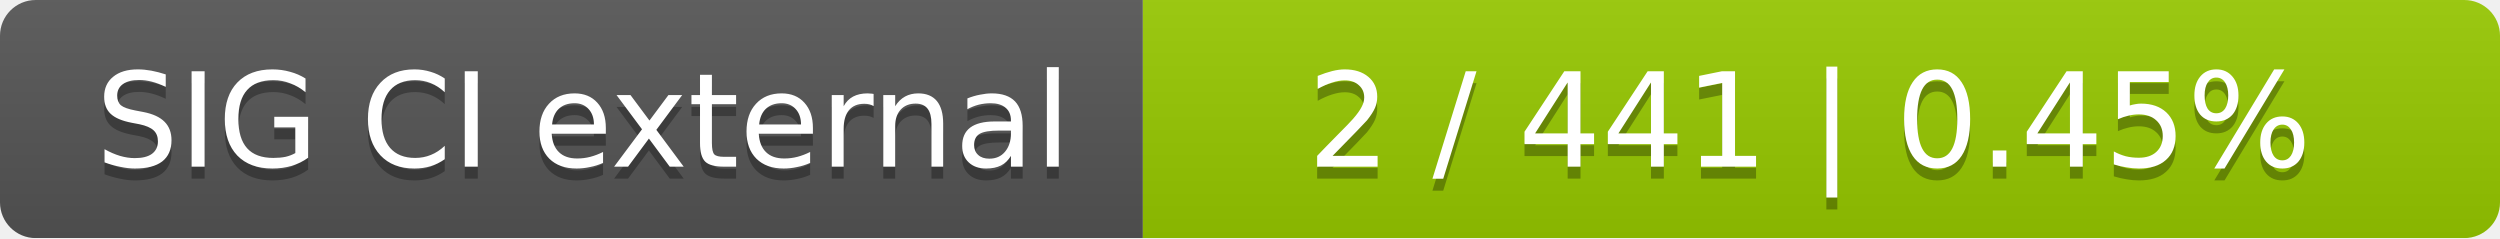
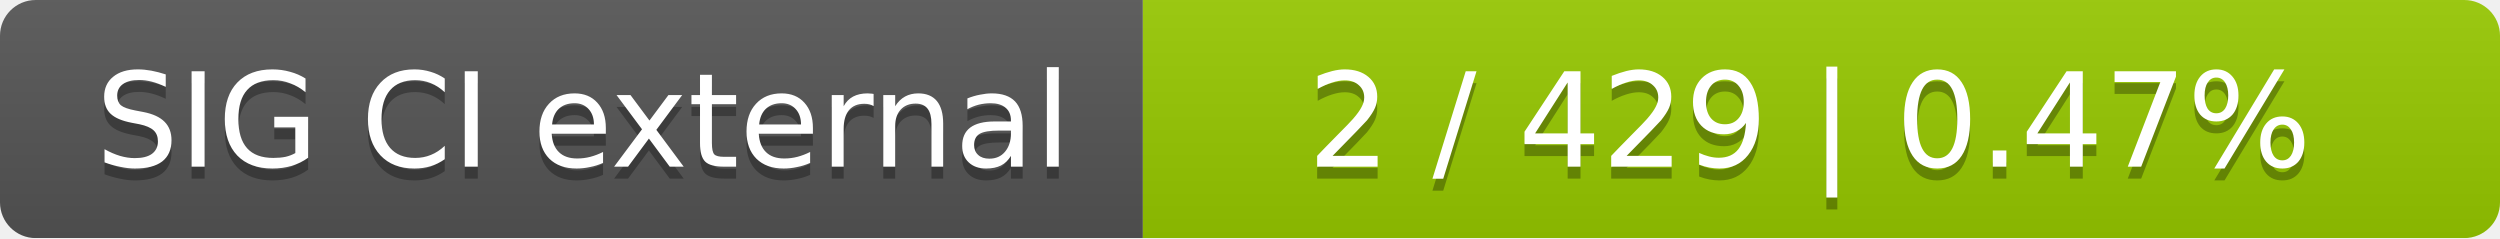
<svg xmlns="http://www.w3.org/2000/svg" width="210" height="20">
  <linearGradient id="smooth" x2="0" y2="100%">
    <stop offset="0" stop-color="#bbb" stop-opacity=".1" />
    <stop offset="1" stop-opacity=".1" />
  </linearGradient>
  <mask id="round">
    <rect width="210" height="20" rx="3" fill="#fff" />
  </mask>
  <g mask="url(#round)">
    <rect width="96" height="20" fill="#555" />
    <rect x="96" width="114" height="20" fill="#97ca00" />
    <rect width="210" height="20" fill="url(#smooth)" />
  </g>
  <g fill="#fff" text-anchor="middle" font-family="DejaVu Sans,Verdana,Geneva,sans-serif" font-size="11">
    <text x="49" y="15" fill="#010101" fill-opacity=".3">SIG CI external</text>
    <text x="49" y="14">SIG CI external</text>
-     <text x="152" y="15" fill="#010101" fill-opacity=".3">2 / 441    |    0.45%</text>
-     <text x="152" y="14">2 / 441    |    0.45%</text>
+     <text x="152" y="15" fill="#010101" fill-opacity=".3">2 / 429    |    0.47%</text>
+     <text x="152" y="14">2 / 429    |    0.47%</text>
  </g>
</svg>
